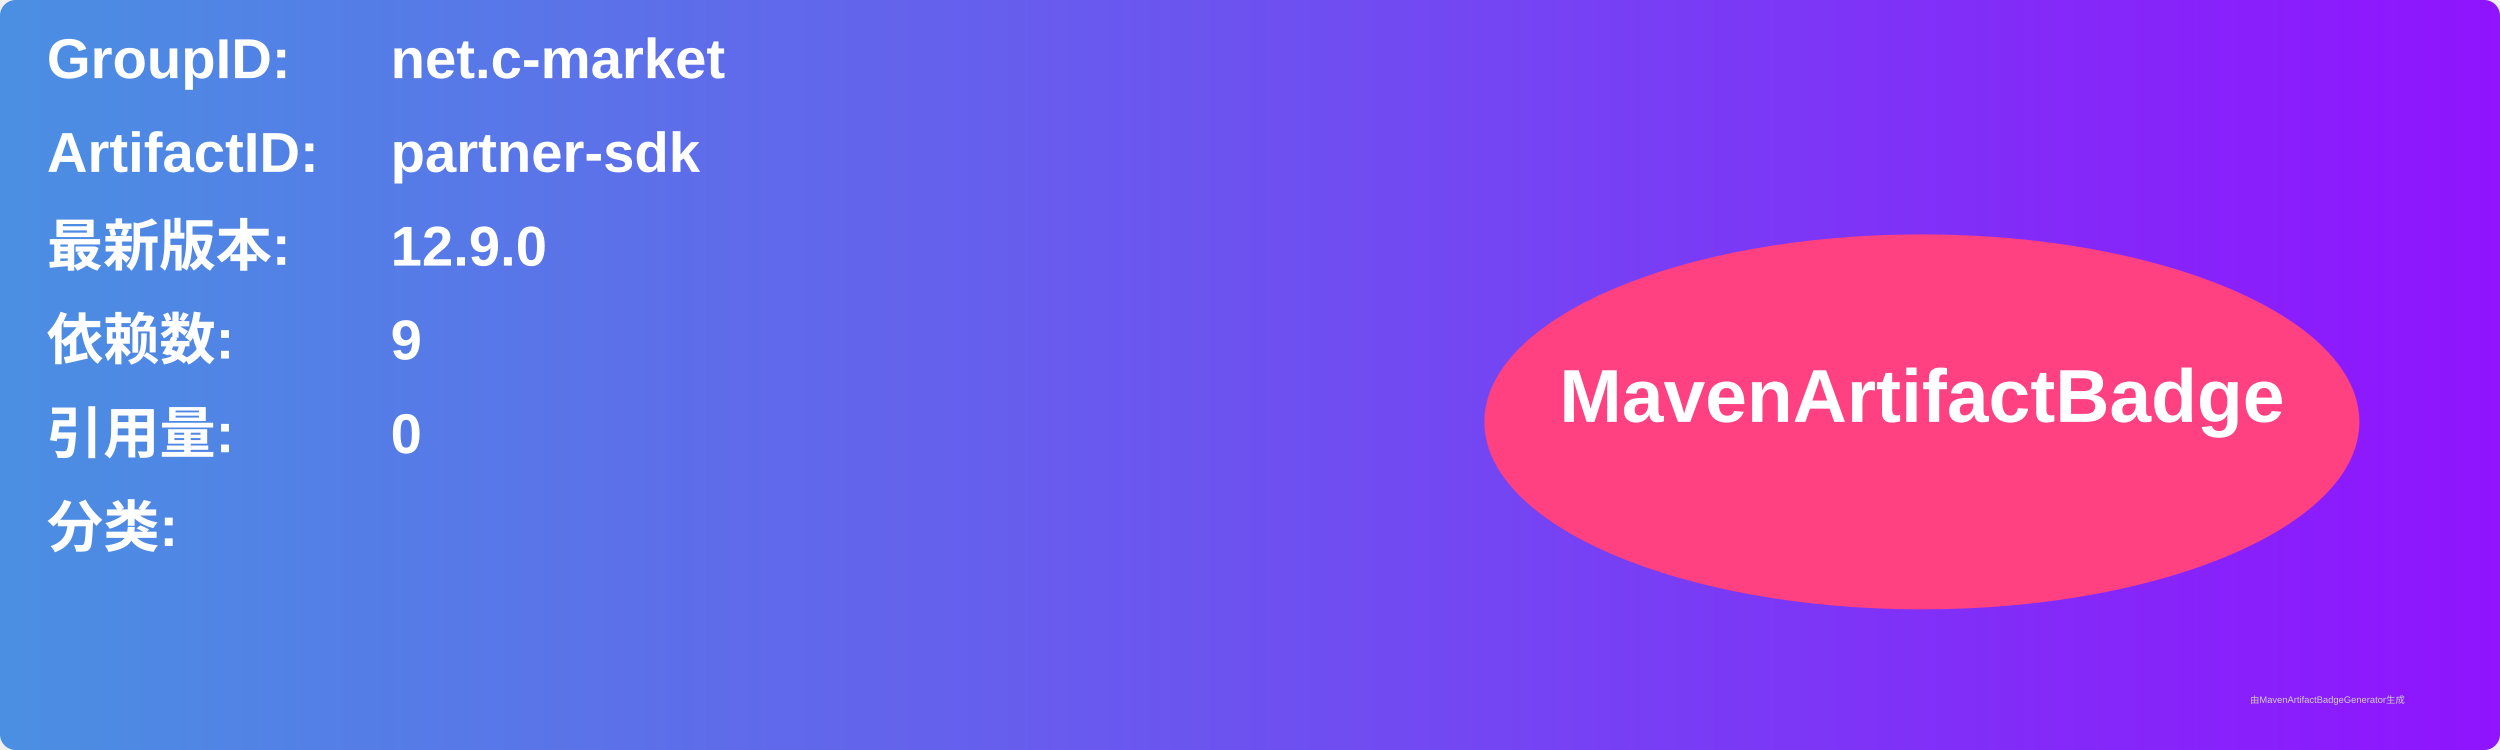
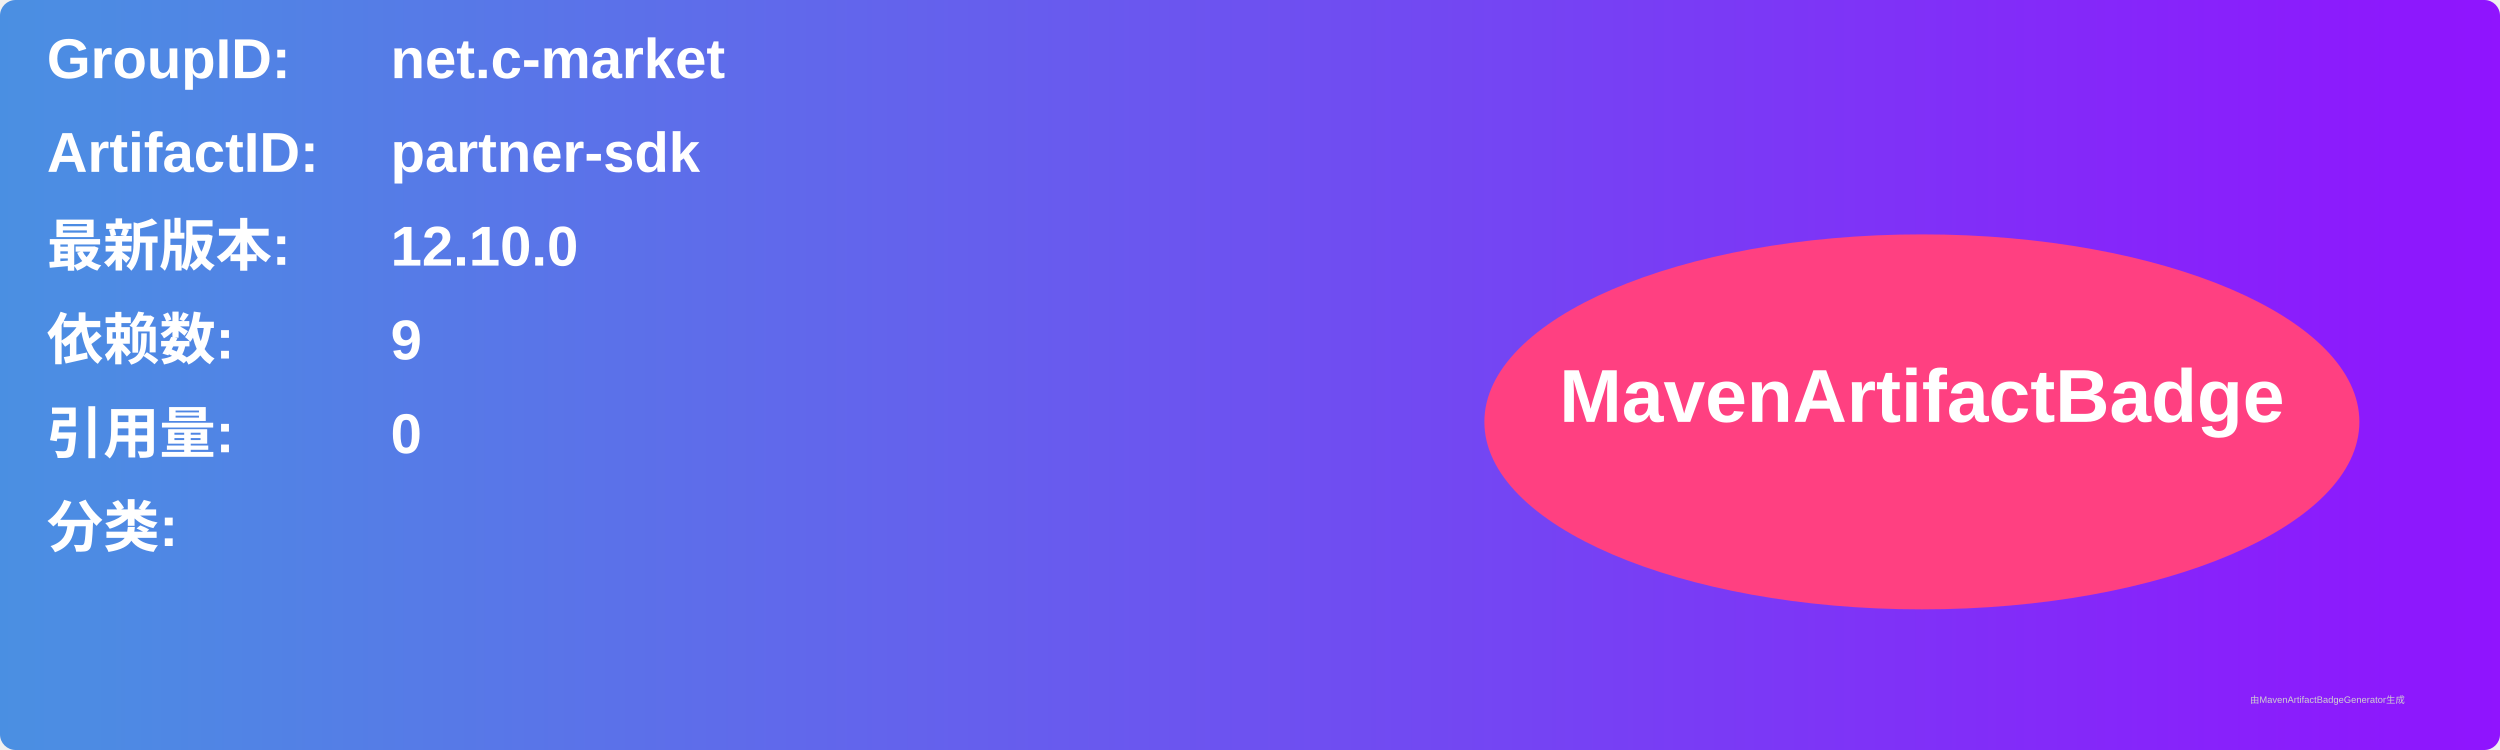
<svg xmlns="http://www.w3.org/2000/svg" width="800" height="240" viewBox="0 0 800 240">
  <linearGradient id="grad" x1="0%" y1="0%" x2="100%" y2="0%">
    <stop offset="0%" stop-color="#4a90e2" />
    <stop offset="100%" stop-color="#9013fe" />
  </linearGradient>
  <rect width="100%" height="100%" rx="5" ry="5" fill="url(#grad)" />
  <g transform="translate(15, 15)">
    <text x="0" y="10" font-family="Arial" font-size="18" fill="white" font-weight="bold" width="260">GroupID:</text>
    <text x="110" y="10" font-family="Arial" font-size="18" fill="white" font-weight="bold" width="460">net.c-market</text>
    <text x="0" y="40" font-family="Arial" font-size="18" fill="white" font-weight="bold" width="260">ArtifactID:</text>
    <text x="110" y="40" font-family="Arial" font-size="18" fill="white" font-weight="bold" width="460">partner-sdk</text>
    <text x="0" y="70" font-family="Arial" font-size="18" fill="white" font-weight="bold">最新版本:</text>
    <text x="110" y="70" font-family="Arial" font-size="18" fill="white" font-weight="bold">
-       <tspan font-weight="bold">12.9.0</tspan>
+       <tspan font-weight="bold">12.10.0</tspan>
    </text>
    <text x="0" y="100" font-family="Arial" font-size="18" fill="white" font-weight="bold">依赖数: </text>
    <text x="110" y="100" font-family="Arial" font-size="18" fill="white">
      <tspan font-weight="bold">9</tspan>
    </text>
    <text x="0" y="130" font-family="Arial" font-size="18" fill="white" font-weight="bold">引用量: </text>
    <text x="110" y="130" font-family="Arial" font-size="18" fill="white">
      <tspan font-weight="bold">0</tspan>
    </text>
    <text x="0" y="160" font-family="Arial" font-size="18" fill="white" font-weight="bold">分类:</text>
    <text x="10" y="190" font-family="Arial" font-size="10" fill="white">
      <tspan font-weight="bold" />
    </text>
    <ellipse cx="600" cy="120" rx="140" ry="60" fill="#ff4081" />
    <text x="600" y="120" text-anchor="middle" font-family="Arial" font-size="24" fill="white" font-weight="bold">MavenArtifactBadge</text>
  </g>
  <text x="720" y="225" font-family="Arial" font-size="3" fill="#d0d0d0">由MavenArtifactBadgeGenerator生成</text>
</svg>
